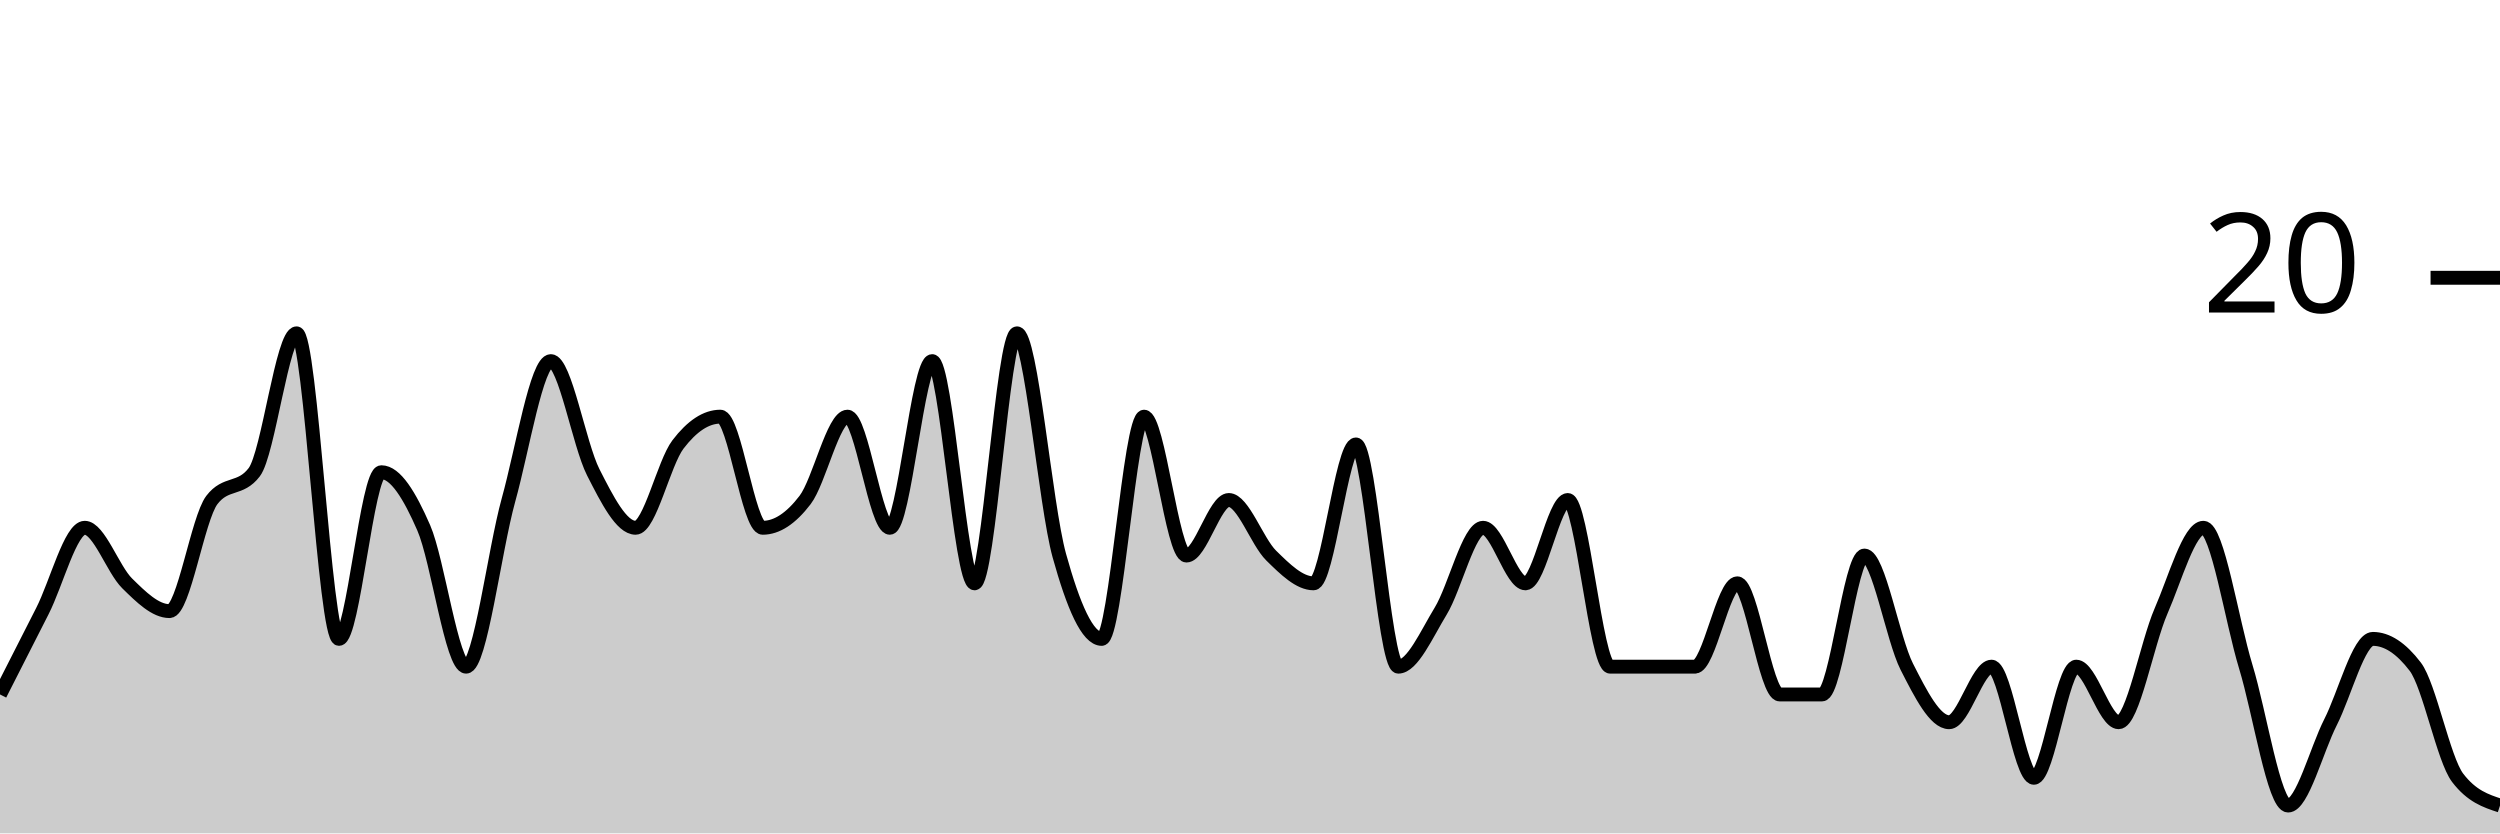
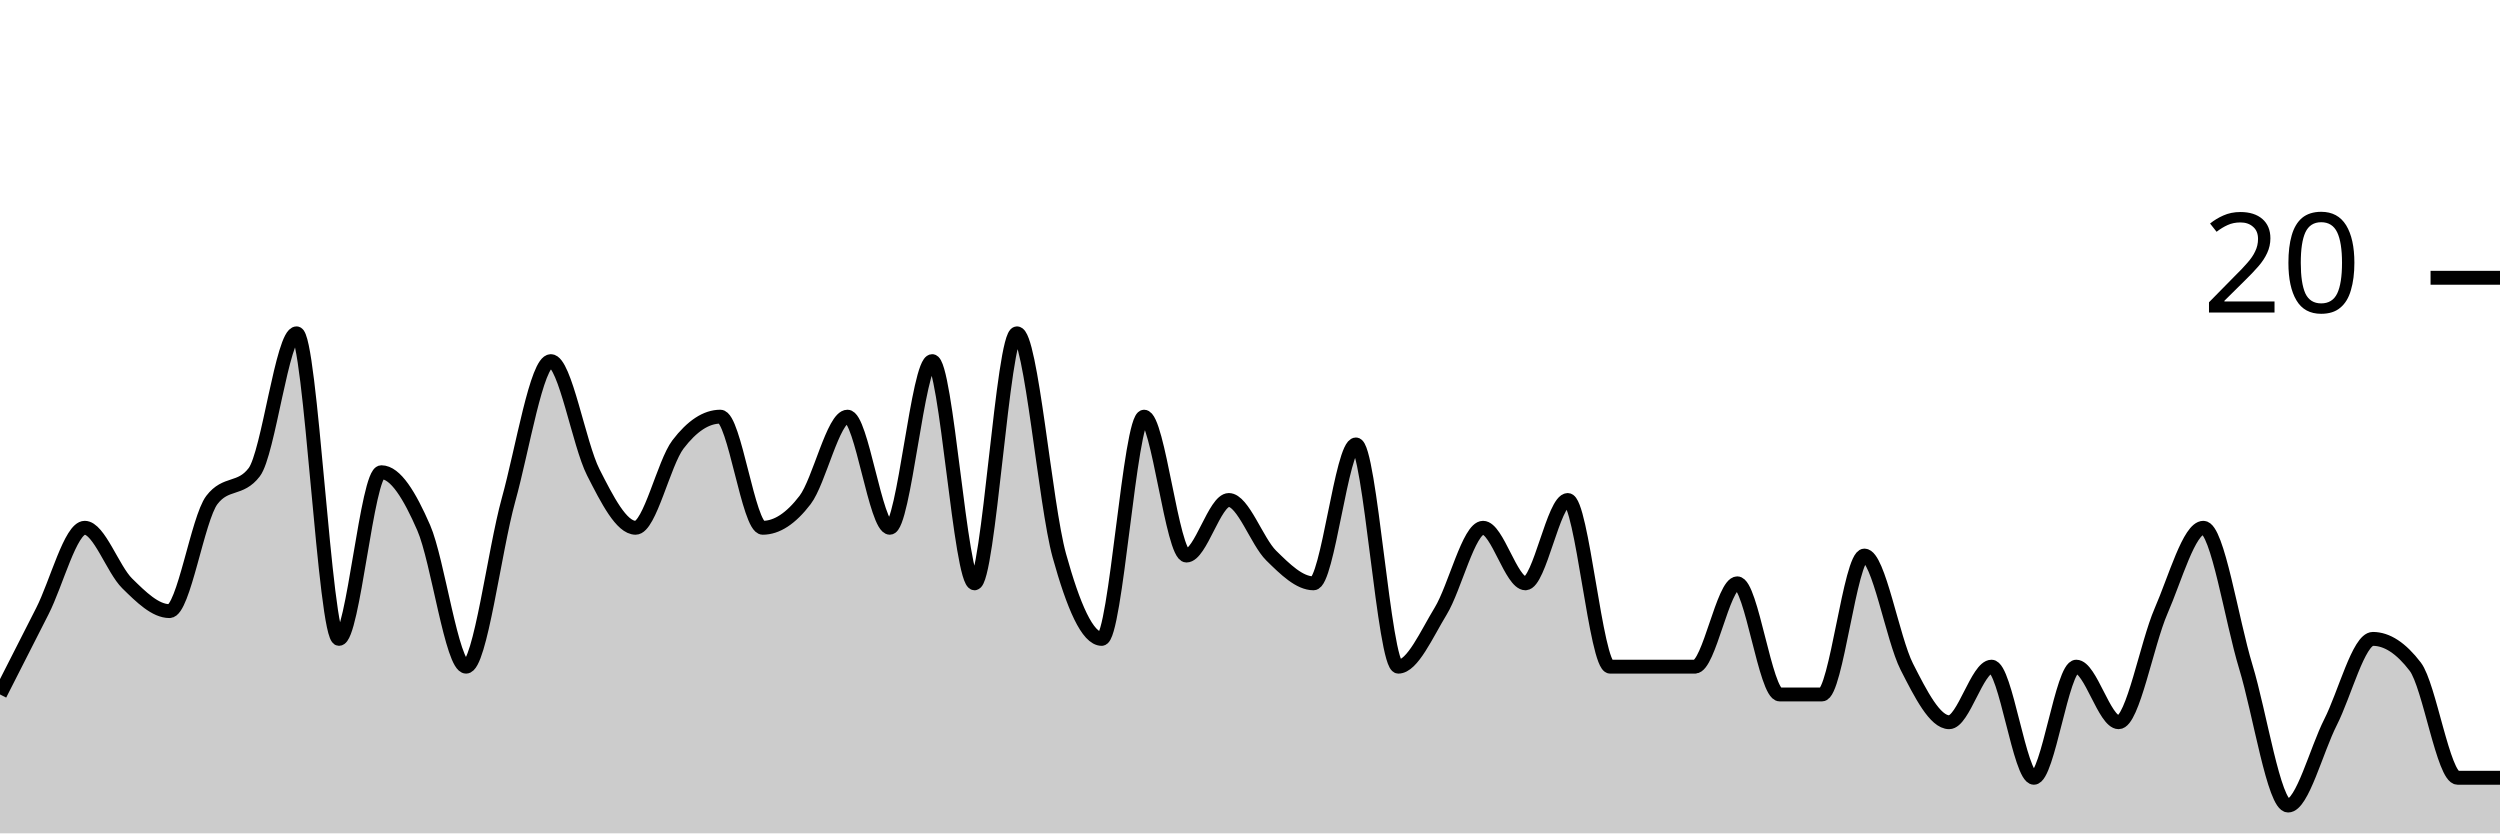
<svg xmlns="http://www.w3.org/2000/svg" viewBox="0 0 180 60">
  <g transform="translate(0,20)">
-     <path class="area" fill="rgba(0, 0, 0, 0.2)" d="M0,30C1.017,28,2.034,26,3.051,24C4.068,22,5.085,18,6.102,18C7.119,18,8.136,21,9.153,22C10.169,23,11.186,24,12.203,24C13.22,24,14.237,17.333,15.254,16C16.271,14.667,17.288,15.333,18.305,14C19.322,12.667,20.339,4,21.356,4C22.373,4,23.39,26,24.407,26C25.424,26,26.441,14,27.458,14C28.475,14,29.492,15.667,30.508,18C31.525,20.333,32.542,28,33.559,28C34.576,28,35.593,19.667,36.61,16C37.627,12.333,38.644,6,39.661,6C40.678,6,41.695,12,42.712,14C43.729,16,44.746,18,45.763,18C46.78,18,47.797,13.333,48.814,12C49.831,10.667,50.847,10,51.864,10C52.881,10,53.898,18,54.915,18C55.932,18,56.949,17.333,57.966,16C58.983,14.667,60,10,61.017,10C62.034,10,63.051,18,64.068,18C65.085,18,66.102,6,67.119,6C68.136,6,69.153,22,70.169,22C71.186,22,72.203,4,73.22,4C74.237,4,75.254,16.333,76.271,20C77.288,23.667,78.305,26,79.322,26C80.339,26,81.356,10,82.373,10C83.39,10,84.407,20,85.424,20C86.441,20,87.458,16,88.475,16C89.492,16,90.508,19,91.525,20C92.542,21,93.559,22,94.576,22C95.593,22,96.61,12,97.627,12C98.644,12,99.661,28,100.678,28C101.695,28,102.712,25.667,103.729,24C104.746,22.333,105.763,18,106.78,18C107.797,18,108.814,22,109.831,22C110.847,22,111.864,16,112.881,16C113.898,16,114.915,28,115.932,28C116.949,28,117.966,28,118.983,28C120,28,121.017,28,122.034,28C123.051,28,124.068,22,125.085,22C126.102,22,127.119,30,128.136,30C129.153,30,130.169,30,131.186,30C132.203,30,133.22,20,134.237,20C135.254,20,136.271,26,137.288,28C138.305,30,139.322,32,140.339,32C141.356,32,142.373,28,143.39,28C144.407,28,145.424,36,146.441,36C147.458,36,148.475,28,149.492,28C150.508,28,151.525,32,152.542,32C153.559,32,154.576,26.333,155.593,24C156.61,21.667,157.627,18,158.644,18C159.661,18,160.678,24.667,161.695,28C162.712,31.333,163.729,38,164.746,38C165.763,38,166.78,34,167.797,32C168.814,30,169.831,26,170.847,26C171.864,26,172.881,26.667,173.898,28C174.915,29.333,175.932,34.667,176.949,36C177.966,37.333,178.983,37.667,180,38L180,40C178.983,40,177.966,40,176.949,40C175.932,40,174.915,40,173.898,40C172.881,40,171.864,40,170.847,40C169.831,40,168.814,40,167.797,40C166.78,40,165.763,40,164.746,40C163.729,40,162.712,40,161.695,40C160.678,40,159.661,40,158.644,40C157.627,40,156.61,40,155.593,40C154.576,40,153.559,40,152.542,40C151.525,40,150.508,40,149.492,40C148.475,40,147.458,40,146.441,40C145.424,40,144.407,40,143.39,40C142.373,40,141.356,40,140.339,40C139.322,40,138.305,40,137.288,40C136.271,40,135.254,40,134.237,40C133.22,40,132.203,40,131.186,40C130.169,40,129.153,40,128.136,40C127.119,40,126.102,40,125.085,40C124.068,40,123.051,40,122.034,40C121.017,40,120,40,118.983,40C117.966,40,116.949,40,115.932,40C114.915,40,113.898,40,112.881,40C111.864,40,110.847,40,109.831,40C108.814,40,107.797,40,106.78,40C105.763,40,104.746,40,103.729,40C102.712,40,101.695,40,100.678,40C99.661,40,98.644,40,97.627,40C96.61,40,95.593,40,94.576,40C93.559,40,92.542,40,91.525,40C90.508,40,89.492,40,88.475,40C87.458,40,86.441,40,85.424,40C84.407,40,83.39,40,82.373,40C81.356,40,80.339,40,79.322,40C78.305,40,77.288,40,76.271,40C75.254,40,74.237,40,73.22,40C72.203,40,71.186,40,70.169,40C69.153,40,68.136,40,67.119,40C66.102,40,65.085,40,64.068,40C63.051,40,62.034,40,61.017,40C60,40,58.983,40,57.966,40C56.949,40,55.932,40,54.915,40C53.898,40,52.881,40,51.864,40C50.847,40,49.831,40,48.814,40C47.797,40,46.78,40,45.763,40C44.746,40,43.729,40,42.712,40C41.695,40,40.678,40,39.661,40C38.644,40,37.627,40,36.61,40C35.593,40,34.576,40,33.559,40C32.542,40,31.525,40,30.508,40C29.492,40,28.475,40,27.458,40C26.441,40,25.424,40,24.407,40C23.39,40,22.373,40,21.356,40C20.339,40,19.322,40,18.305,40C17.288,40,16.271,40,15.254,40C14.237,40,13.22,40,12.203,40C11.186,40,10.169,40,9.153,40C8.136,40,7.119,40,6.102,40C5.085,40,4.068,40,3.051,40C2.034,40,1.017,40,0,40Z" />
-     <path class="line" stroke="black" fill="none" d="M0,30C1.017,28,2.034,26,3.051,24C4.068,22,5.085,18,6.102,18C7.119,18,8.136,21,9.153,22C10.169,23,11.186,24,12.203,24C13.22,24,14.237,17.333,15.254,16C16.271,14.667,17.288,15.333,18.305,14C19.322,12.667,20.339,4,21.356,4C22.373,4,23.39,26,24.407,26C25.424,26,26.441,14,27.458,14C28.475,14,29.492,15.667,30.508,18C31.525,20.333,32.542,28,33.559,28C34.576,28,35.593,19.667,36.61,16C37.627,12.333,38.644,6,39.661,6C40.678,6,41.695,12,42.712,14C43.729,16,44.746,18,45.763,18C46.78,18,47.797,13.333,48.814,12C49.831,10.667,50.847,10,51.864,10C52.881,10,53.898,18,54.915,18C55.932,18,56.949,17.333,57.966,16C58.983,14.667,60,10,61.017,10C62.034,10,63.051,18,64.068,18C65.085,18,66.102,6,67.119,6C68.136,6,69.153,22,70.169,22C71.186,22,72.203,4,73.22,4C74.237,4,75.254,16.333,76.271,20C77.288,23.667,78.305,26,79.322,26C80.339,26,81.356,10,82.373,10C83.39,10,84.407,20,85.424,20C86.441,20,87.458,16,88.475,16C89.492,16,90.508,19,91.525,20C92.542,21,93.559,22,94.576,22C95.593,22,96.61,12,97.627,12C98.644,12,99.661,28,100.678,28C101.695,28,102.712,25.667,103.729,24C104.746,22.333,105.763,18,106.78,18C107.797,18,108.814,22,109.831,22C110.847,22,111.864,16,112.881,16C113.898,16,114.915,28,115.932,28C116.949,28,117.966,28,118.983,28C120,28,121.017,28,122.034,28C123.051,28,124.068,22,125.085,22C126.102,22,127.119,30,128.136,30C129.153,30,130.169,30,131.186,30C132.203,30,133.22,20,134.237,20C135.254,20,136.271,26,137.288,28C138.305,30,139.322,32,140.339,32C141.356,32,142.373,28,143.39,28C144.407,28,145.424,36,146.441,36C147.458,36,148.475,28,149.492,28C150.508,28,151.525,32,152.542,32C153.559,32,154.576,26.333,155.593,24C156.61,21.667,157.627,18,158.644,18C159.661,18,160.678,24.667,161.695,28C162.712,31.333,163.729,38,164.746,38C165.763,38,166.78,34,167.797,32C168.814,30,169.831,26,170.847,26C171.864,26,172.881,26.667,173.898,28C174.915,29.333,175.932,34.667,176.949,36C177.966,37.333,178.983,37.667,180,38" />
+     <path class="area" fill="rgba(0, 0, 0, 0.2)" d="M0,30C1.017,28,2.034,26,3.051,24C4.068,22,5.085,18,6.102,18C7.119,18,8.136,21,9.153,22C10.169,23,11.186,24,12.203,24C13.22,24,14.237,17.333,15.254,16C16.271,14.667,17.288,15.333,18.305,14C19.322,12.667,20.339,4,21.356,4C22.373,4,23.39,26,24.407,26C25.424,26,26.441,14,27.458,14C28.475,14,29.492,15.667,30.508,18C31.525,20.333,32.542,28,33.559,28C34.576,28,35.593,19.667,36.61,16C37.627,12.333,38.644,6,39.661,6C40.678,6,41.695,12,42.712,14C43.729,16,44.746,18,45.763,18C46.78,18,47.797,13.333,48.814,12C49.831,10.667,50.847,10,51.864,10C52.881,10,53.898,18,54.915,18C55.932,18,56.949,17.333,57.966,16C58.983,14.667,60,10,61.017,10C62.034,10,63.051,18,64.068,18C65.085,18,66.102,6,67.119,6C68.136,6,69.153,22,70.169,22C71.186,22,72.203,4,73.22,4C74.237,4,75.254,16.333,76.271,20C77.288,23.667,78.305,26,79.322,26C80.339,26,81.356,10,82.373,10C83.39,10,84.407,20,85.424,20C86.441,20,87.458,16,88.475,16C89.492,16,90.508,19,91.525,20C92.542,21,93.559,22,94.576,22C95.593,22,96.61,12,97.627,12C98.644,12,99.661,28,100.678,28C101.695,28,102.712,25.667,103.729,24C104.746,22.333,105.763,18,106.78,18C107.797,18,108.814,22,109.831,22C110.847,22,111.864,16,112.881,16C113.898,16,114.915,28,115.932,28C116.949,28,117.966,28,118.983,28C120,28,121.017,28,122.034,28C123.051,28,124.068,22,125.085,22C126.102,22,127.119,30,128.136,30C129.153,30,130.169,30,131.186,30C132.203,30,133.22,20,134.237,20C135.254,20,136.271,26,137.288,28C138.305,30,139.322,32,140.339,32C141.356,32,142.373,28,143.39,28C144.407,28,145.424,36,146.441,36C147.458,36,148.475,28,149.492,28C150.508,28,151.525,32,152.542,32C153.559,32,154.576,26.333,155.593,24C156.61,21.667,157.627,18,158.644,18C159.661,18,160.678,24.667,161.695,28C162.712,31.333,163.729,38,164.746,38C165.763,38,166.78,34,167.797,32C168.814,30,169.831,26,170.847,26C171.864,26,172.881,26.667,173.898,28C174.915,29.333,175.932,36,176.949,36C177.966,36,178.983,36,180,36L180,40C178.983,40,177.966,40,176.949,40C175.932,40,174.915,40,173.898,40C172.881,40,171.864,40,170.847,40C169.831,40,168.814,40,167.797,40C166.78,40,165.763,40,164.746,40C163.729,40,162.712,40,161.695,40C160.678,40,159.661,40,158.644,40C157.627,40,156.61,40,155.593,40C154.576,40,153.559,40,152.542,40C151.525,40,150.508,40,149.492,40C148.475,40,147.458,40,146.441,40C145.424,40,144.407,40,143.39,40C142.373,40,141.356,40,140.339,40C139.322,40,138.305,40,137.288,40C136.271,40,135.254,40,134.237,40C133.22,40,132.203,40,131.186,40C130.169,40,129.153,40,128.136,40C127.119,40,126.102,40,125.085,40C124.068,40,123.051,40,122.034,40C121.017,40,120,40,118.983,40C117.966,40,116.949,40,115.932,40C114.915,40,113.898,40,112.881,40C111.864,40,110.847,40,109.831,40C108.814,40,107.797,40,106.78,40C105.763,40,104.746,40,103.729,40C102.712,40,101.695,40,100.678,40C99.661,40,98.644,40,97.627,40C96.61,40,95.593,40,94.576,40C93.559,40,92.542,40,91.525,40C90.508,40,89.492,40,88.475,40C87.458,40,86.441,40,85.424,40C84.407,40,83.39,40,82.373,40C81.356,40,80.339,40,79.322,40C78.305,40,77.288,40,76.271,40C75.254,40,74.237,40,73.22,40C72.203,40,71.186,40,70.169,40C69.153,40,68.136,40,67.119,40C66.102,40,65.085,40,64.068,40C63.051,40,62.034,40,61.017,40C60,40,58.983,40,57.966,40C56.949,40,55.932,40,54.915,40C53.898,40,52.881,40,51.864,40C50.847,40,49.831,40,48.814,40C47.797,40,46.78,40,45.763,40C44.746,40,43.729,40,42.712,40C41.695,40,40.678,40,39.661,40C38.644,40,37.627,40,36.61,40C35.593,40,34.576,40,33.559,40C32.542,40,31.525,40,30.508,40C29.492,40,28.475,40,27.458,40C26.441,40,25.424,40,24.407,40C23.39,40,22.373,40,21.356,40C20.339,40,19.322,40,18.305,40C17.288,40,16.271,40,15.254,40C14.237,40,13.22,40,12.203,40C11.186,40,10.169,40,9.153,40C8.136,40,7.119,40,6.102,40C5.085,40,4.068,40,3.051,40C2.034,40,1.017,40,0,40Z" />
+     <path class="line" stroke="black" fill="none" d="M0,30C1.017,28,2.034,26,3.051,24C4.068,22,5.085,18,6.102,18C7.119,18,8.136,21,9.153,22C10.169,23,11.186,24,12.203,24C13.22,24,14.237,17.333,15.254,16C16.271,14.667,17.288,15.333,18.305,14C19.322,12.667,20.339,4,21.356,4C22.373,4,23.39,26,24.407,26C25.424,26,26.441,14,27.458,14C28.475,14,29.492,15.667,30.508,18C31.525,20.333,32.542,28,33.559,28C34.576,28,35.593,19.667,36.61,16C37.627,12.333,38.644,6,39.661,6C40.678,6,41.695,12,42.712,14C43.729,16,44.746,18,45.763,18C46.78,18,47.797,13.333,48.814,12C49.831,10.667,50.847,10,51.864,10C52.881,10,53.898,18,54.915,18C55.932,18,56.949,17.333,57.966,16C58.983,14.667,60,10,61.017,10C62.034,10,63.051,18,64.068,18C65.085,18,66.102,6,67.119,6C68.136,6,69.153,22,70.169,22C71.186,22,72.203,4,73.22,4C74.237,4,75.254,16.333,76.271,20C77.288,23.667,78.305,26,79.322,26C80.339,26,81.356,10,82.373,10C83.39,10,84.407,20,85.424,20C86.441,20,87.458,16,88.475,16C89.492,16,90.508,19,91.525,20C92.542,21,93.559,22,94.576,22C95.593,22,96.61,12,97.627,12C98.644,12,99.661,28,100.678,28C101.695,28,102.712,25.667,103.729,24C104.746,22.333,105.763,18,106.78,18C107.797,18,108.814,22,109.831,22C110.847,22,111.864,16,112.881,16C113.898,16,114.915,28,115.932,28C116.949,28,117.966,28,118.983,28C120,28,121.017,28,122.034,28C123.051,28,124.068,22,125.085,22C126.102,22,127.119,30,128.136,30C129.153,30,130.169,30,131.186,30C132.203,30,133.22,20,134.237,20C135.254,20,136.271,26,137.288,28C138.305,30,139.322,32,140.339,32C141.356,32,142.373,28,143.39,28C144.407,28,145.424,36,146.441,36C147.458,36,148.475,28,149.492,28C150.508,28,151.525,32,152.542,32C153.559,32,154.576,26.333,155.593,24C156.61,21.667,157.627,18,158.644,18C159.661,18,160.678,24.667,161.695,28C162.712,31.333,163.729,38,164.746,38C165.763,38,166.78,34,167.797,32C168.814,30,169.831,26,170.847,26C171.864,26,172.881,26.667,173.898,28C174.915,29.333,175.932,36,176.949,36C177.966,36,178.983,36,180,36" />
    <path class="axis-ceiling" stroke-width="1" stroke="black" fill="none" d="M175,0L180,0" />
    <text class="axis-ceiling-label" font-family="sans-serif" text-anchor="end" font-size="10px" x="170" y="2.5">20</text>
  </g>
</svg>
